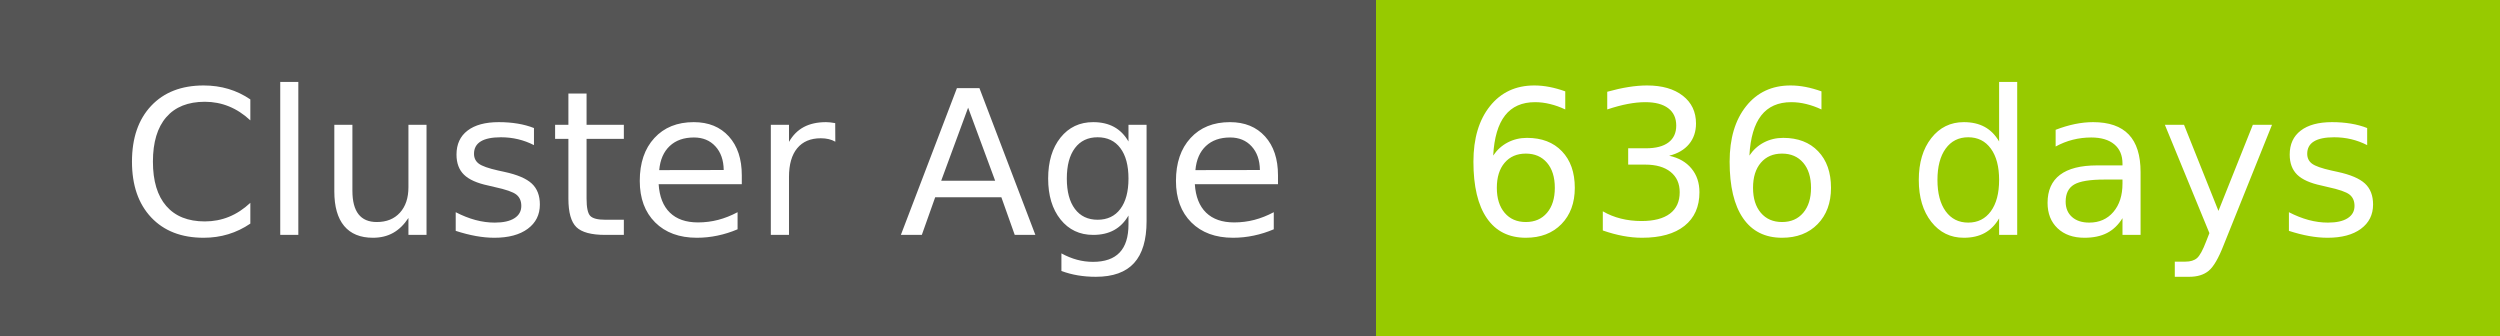
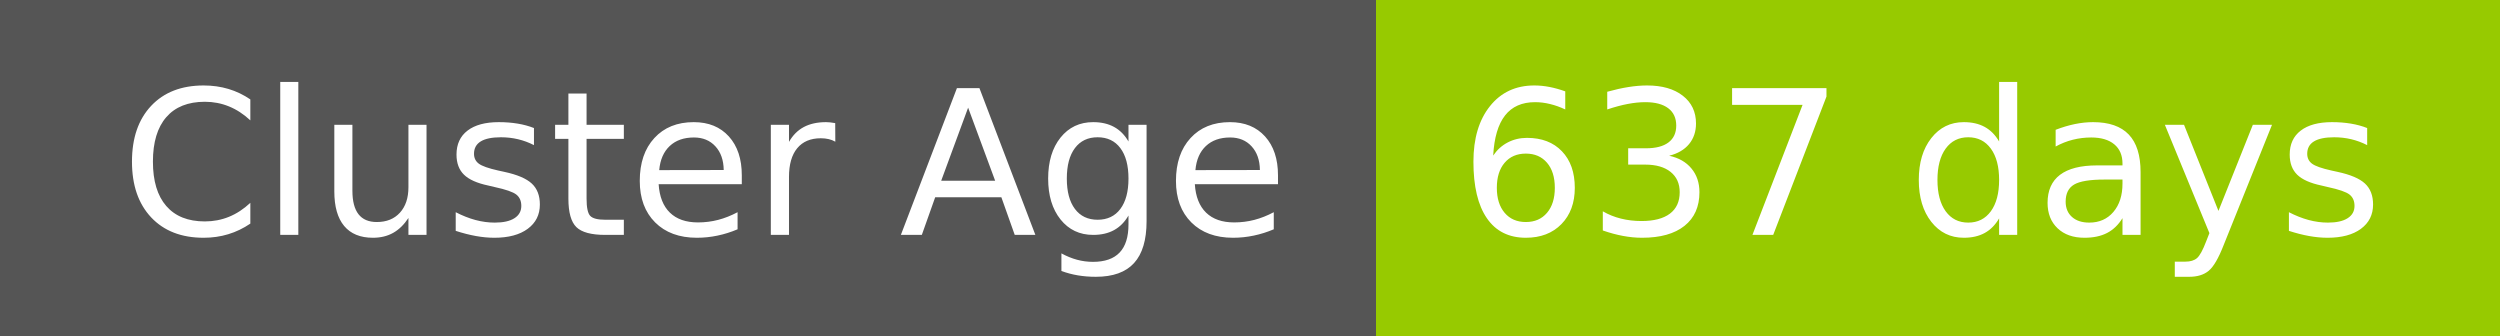
- <svg xmlns="http://www.w3.org/2000/svg" width="149" height="20" role="img" aria-label="Cluster Age: 636 days">
+ <svg xmlns="http://www.w3.org/2000/svg" width="149" height="20" role="img" aria-label="Cluster Age: 637 days">
  <g shape-rendering="crispEdges">
    <rect width="82" height="20" fill="#555" />
    <rect x="82" width="67" height="20" fill="#97ca00" />
  </g>
  <g fill="#fff" text-anchor="middle" font-family="Verdana,Geneva,DejaVu Sans,sans-serif" text-rendering="geometricPrecision" font-size="120">
    <text x="420" y="140" transform="scale(.1)" fill="#fff" textLength="694">Cluster Age</text>
-     <text x="1145" y="140" transform="scale(.1)" fill="#fff" textLength="551">636 days</text>
+     <text x="1145" y="140" transform="scale(.1)" fill="#fff" textLength="551">637 days</text>
  </g>
</svg>
